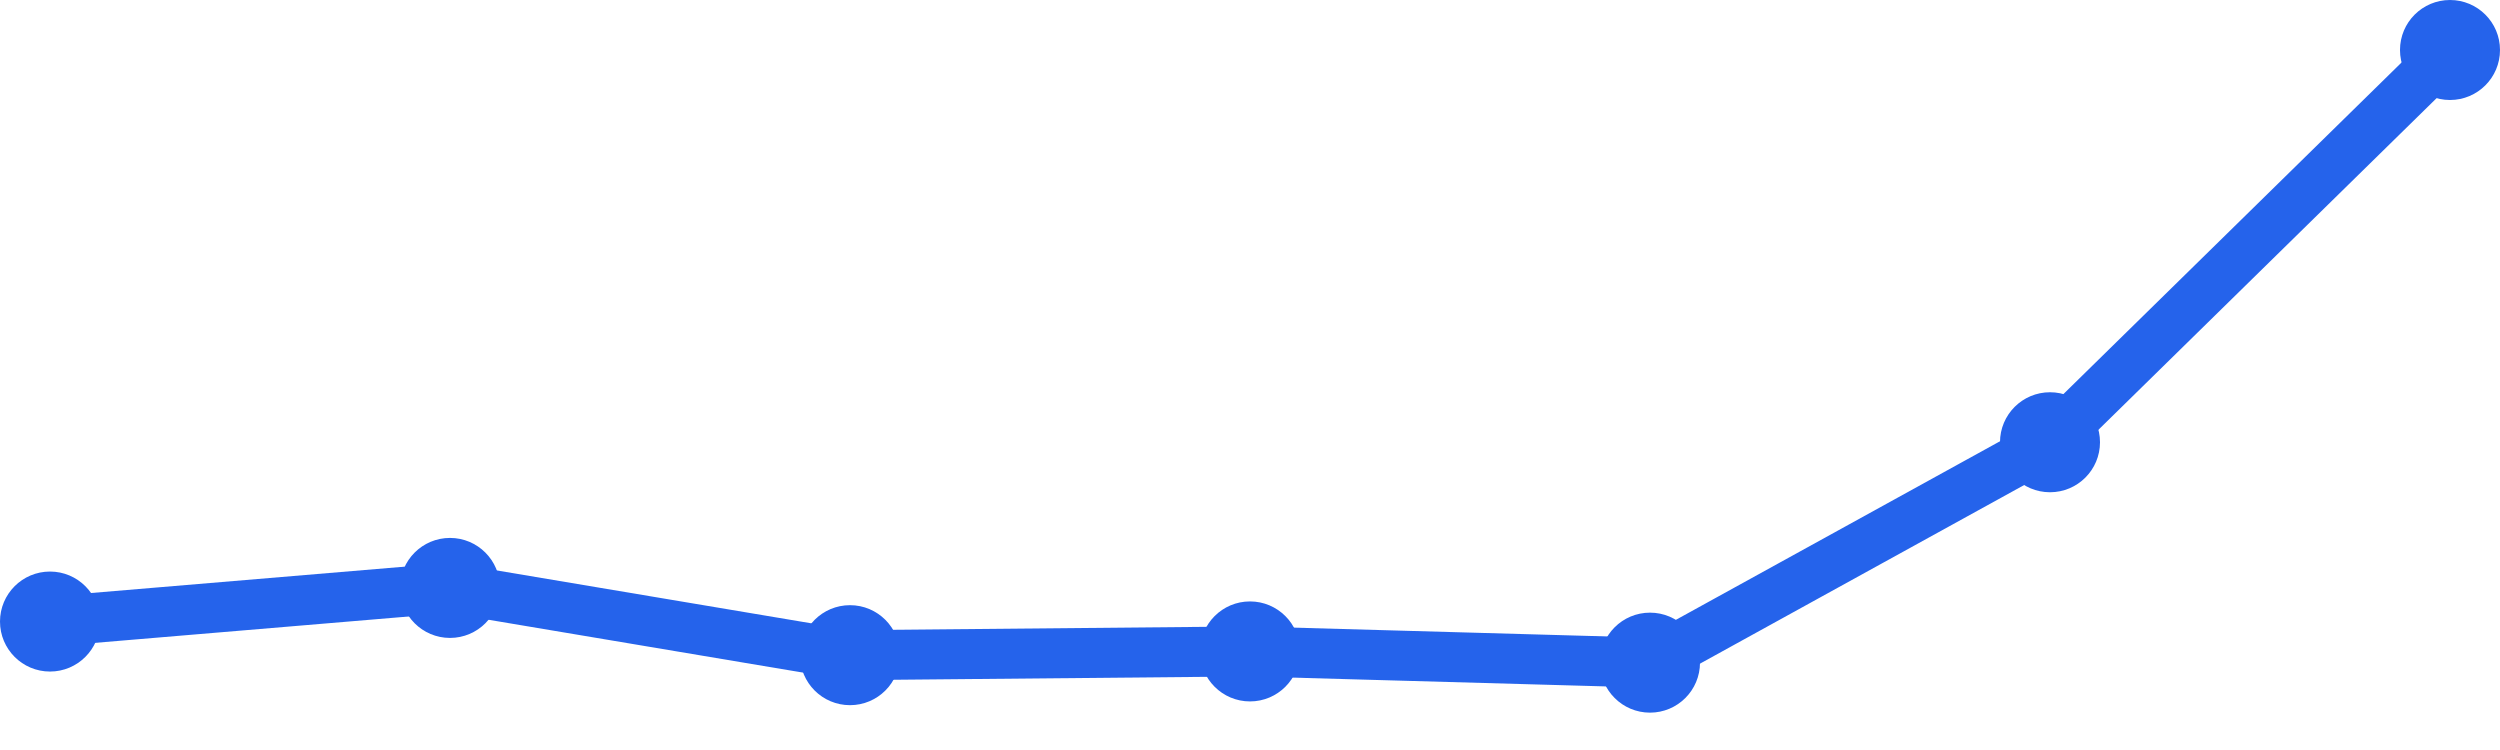
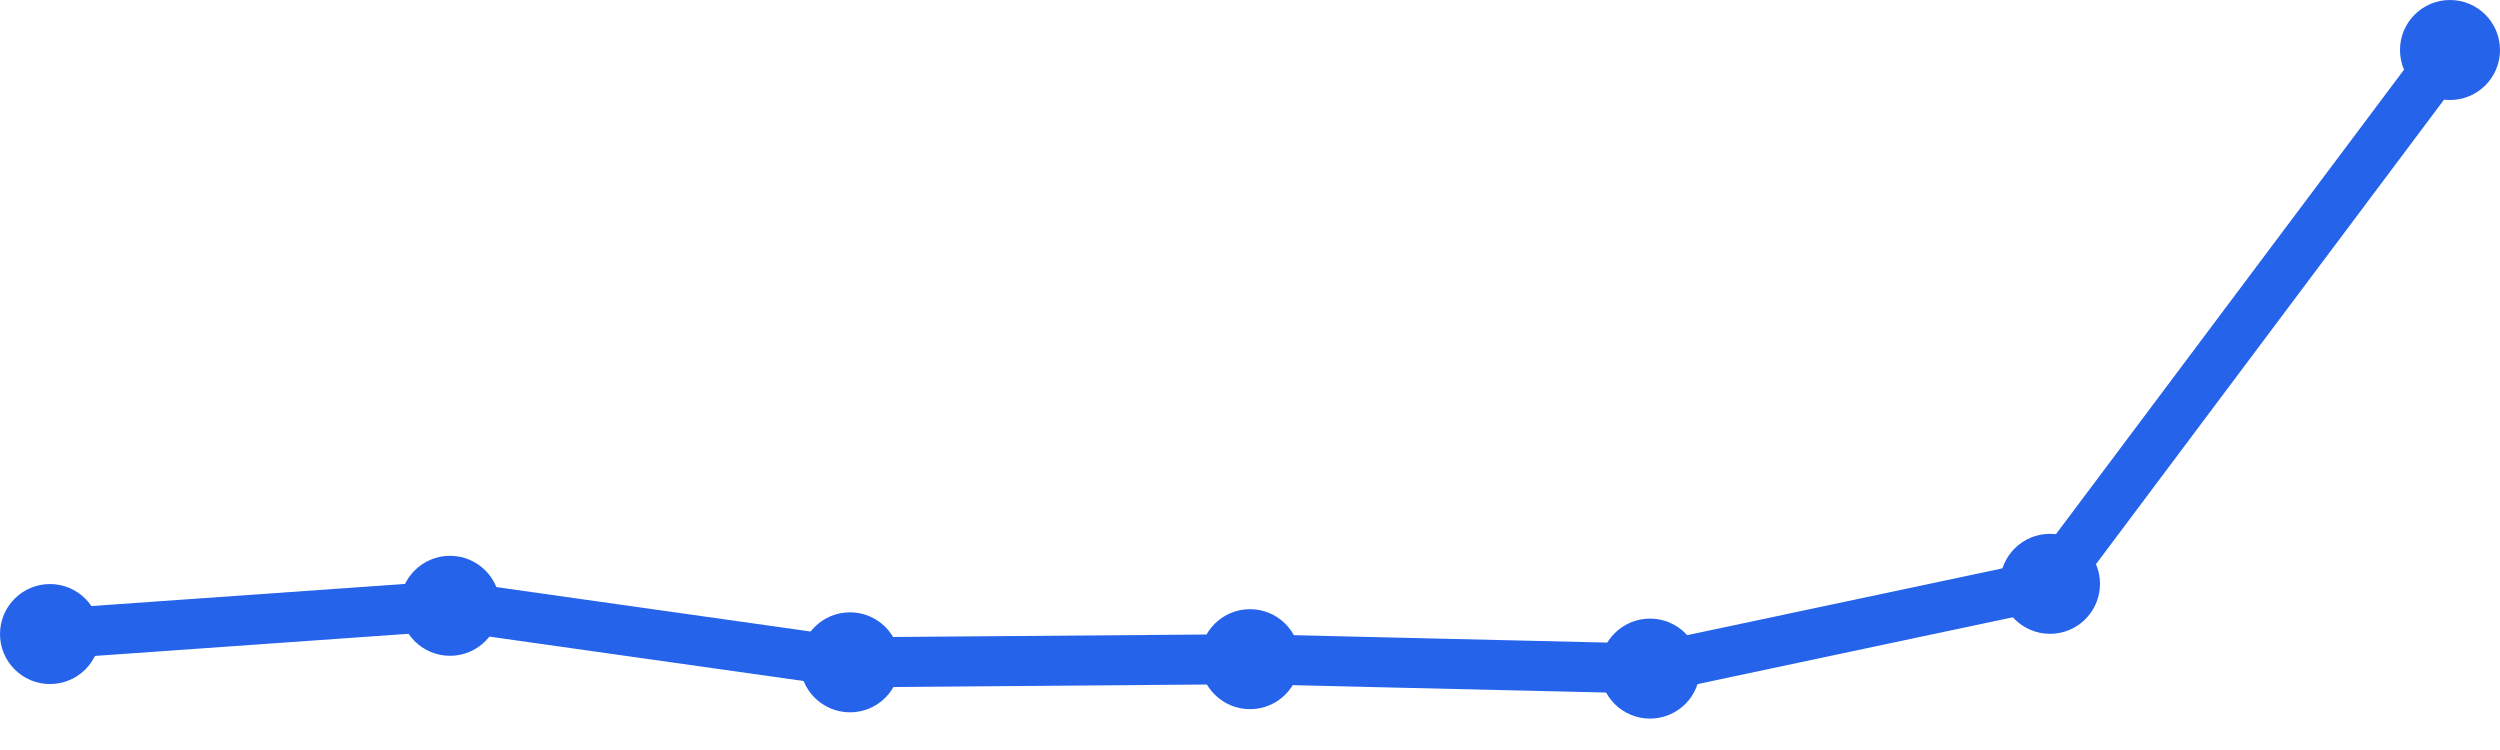
<svg xmlns="http://www.w3.org/2000/svg" width="100" height="30" viewBox="0 0 100 30">
-   <path d="M 2,24.862 L 18,23.517 L 34,26.207 L 50,26.057 L 66,26.506 L 82,17.69 L 98,2" fill="none" stroke="#2563eb" stroke-width="2" stroke-linecap="round" stroke-linejoin="round" />
-   <circle cx="2" cy="24.862" r="2" fill="#2563eb" />
-   <circle cx="18" cy="23.517" r="2" fill="#2563eb" />
-   <circle cx="34" cy="26.207" r="2" fill="#2563eb" />
-   <circle cx="50" cy="26.057" r="2" fill="#2563eb" />
-   <circle cx="66" cy="26.506" r="2" fill="#2563eb" />
-   <circle cx="82" cy="17.69" r="2" fill="#2563eb" />
+   <path d="M 2,25.362 L 18,24.232 L 34,26.493 L 50,26.367 L 66,26.744 L 82,23.353 L 98,2" fill="none" stroke="#2563eb" stroke-width="2" stroke-linecap="round" stroke-linejoin="round" />
+   <circle cx="2" cy="25.362" r="2" fill="#2563eb" />
+   <circle cx="18" cy="24.232" r="2" fill="#2563eb" />
+   <circle cx="34" cy="26.493" r="2" fill="#2563eb" />
+   <circle cx="50" cy="26.367" r="2" fill="#2563eb" />
+   <circle cx="66" cy="26.744" r="2" fill="#2563eb" />
+   <circle cx="82" cy="23.353" r="2" fill="#2563eb" />
  <circle cx="98" cy="2" r="2" fill="#2563eb" />
</svg>
